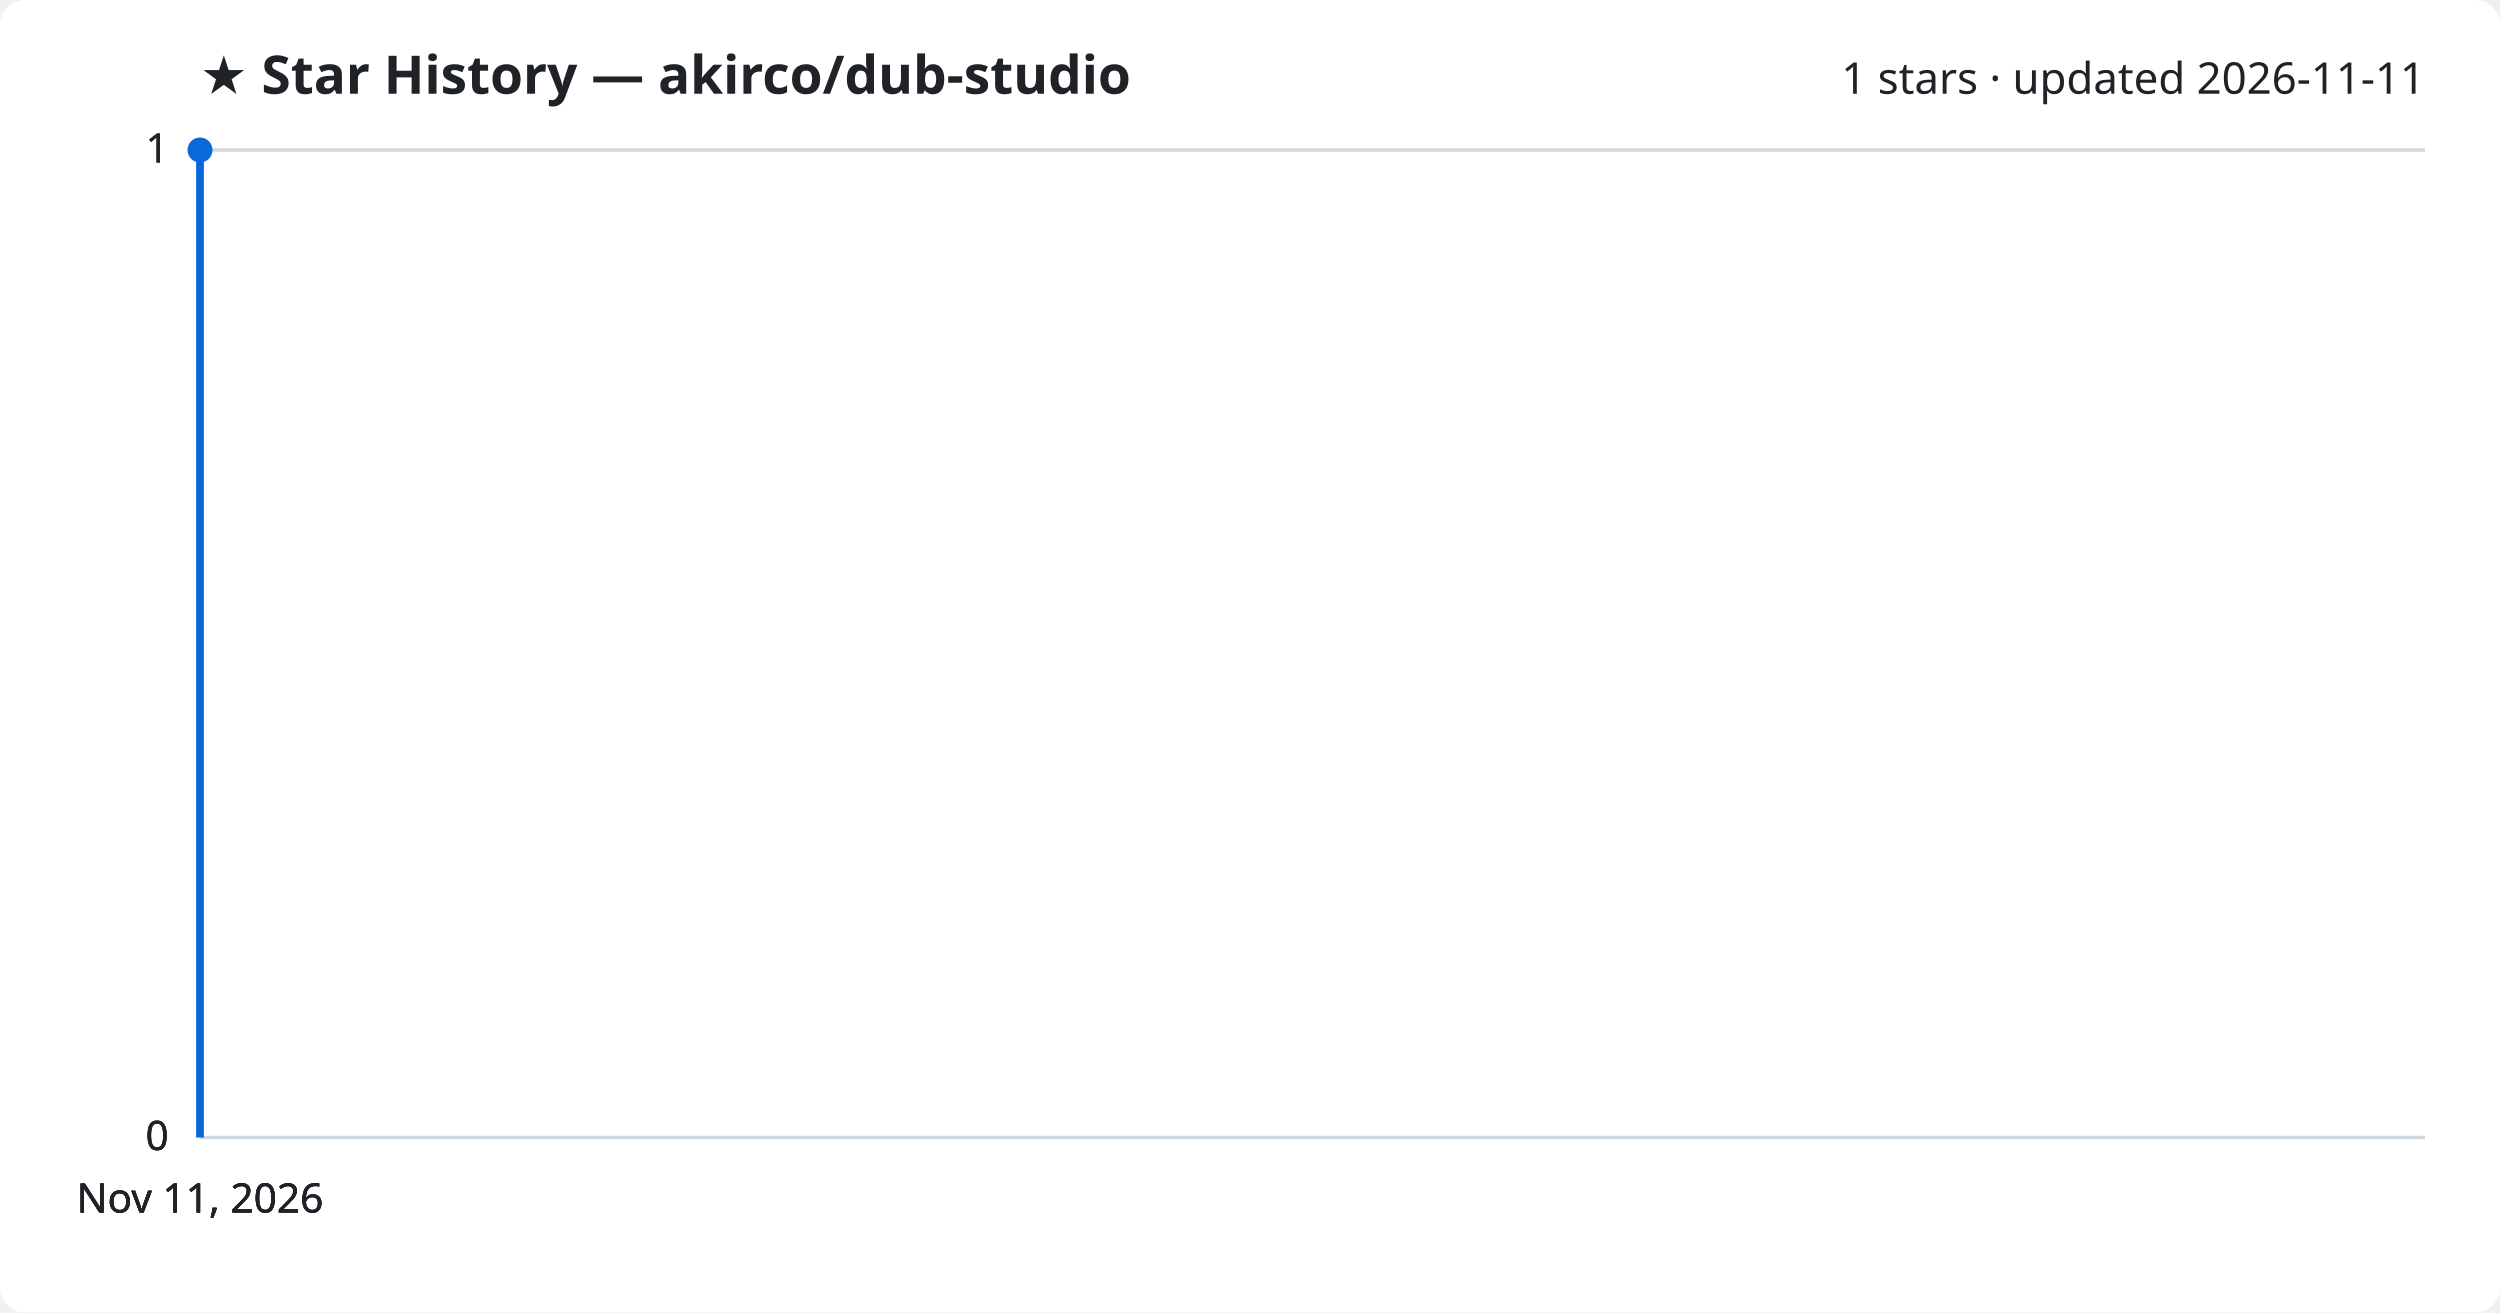
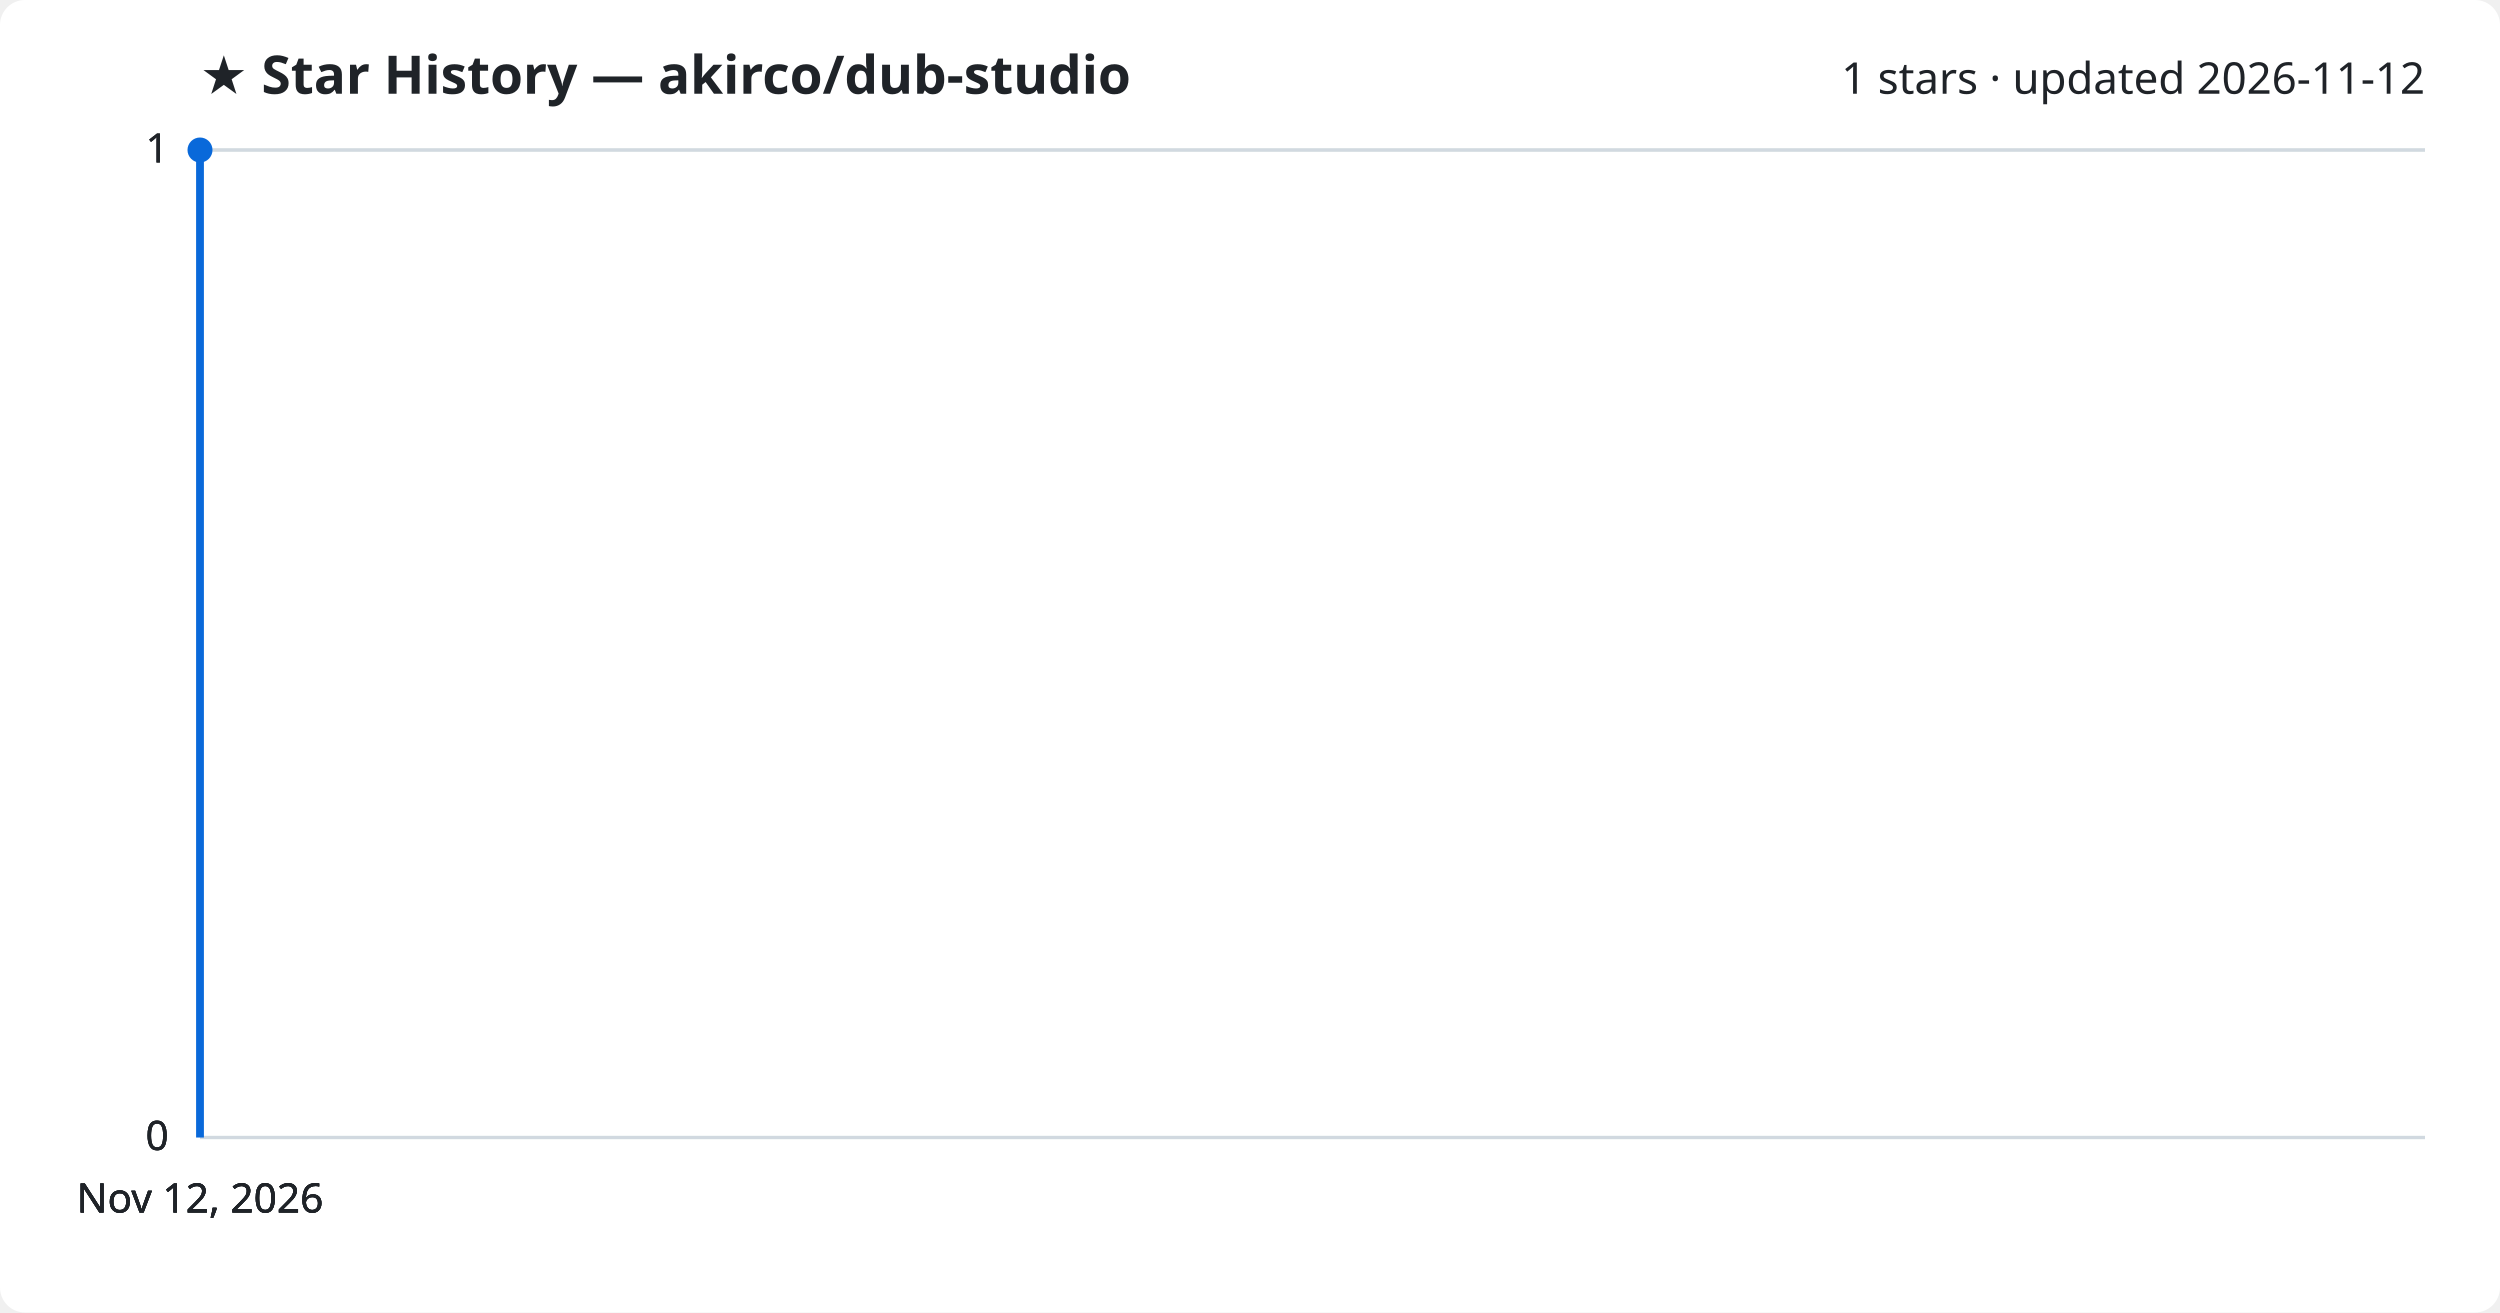
<svg xmlns="http://www.w3.org/2000/svg" viewBox="0 0 800 420" font-family="Segoe UI, sans-serif">
  <rect width="800" height="420" fill="#ffffff" rx="8" />
  <text x="64" y="30" fill="#1f2328" font-size="17" font-weight="700">★ Star History — akirco/dub-studio</text>
-   <text x="776" y="30" fill="#1f2328" font-size="14" text-anchor="end">1 stars · updated 2026-11-11</text>
+   <text x="776" y="30" fill="#1f2328" font-size="14" text-anchor="end">1 stars · updated 2026-11-12</text>
  <line x1="64" y1="364.0" x2="776" y2="364.0" stroke="#d1d9e0" stroke-width="1" />
  <text x="54" y="368.0" fill="#1f2328" font-size="13" text-anchor="end">0</text>
  <line x1="64" y1="364.0" x2="776" y2="364.0" stroke="#d1d9e0" stroke-width="1" />
  <text x="54" y="368.0" fill="#1f2328" font-size="13" text-anchor="end">0</text>
  <line x1="64" y1="364.0" x2="776" y2="364.0" stroke="#d1d9e0" stroke-width="1" />
  <text x="54" y="368.0" fill="#1f2328" font-size="13" text-anchor="end">0</text>
  <line x1="64" y1="48.0" x2="776" y2="48.0" stroke="#d1d9e0" stroke-width="1" />
  <text x="54" y="52.0" fill="#1f2328" font-size="13" text-anchor="end">1</text>
  <line x1="64" y1="48.0" x2="776" y2="48.0" stroke="#d1d9e0" stroke-width="1" />
  <text x="54" y="52.0" fill="#1f2328" font-size="13" text-anchor="end">1</text>
  <path d="M64.0,364.0 L64.0,48.0 L64.0,48.0" fill="none" stroke="#0969da" stroke-width="2.5" stroke-linejoin="round" />
  <circle cx="64.0" cy="48.0" r="4" fill="#0969da" />
-   <text x="64.0" y="388" fill="#1f2328" font-size="13" text-anchor="middle">Nov 11, 2026</text>
-   <text x="64.0" y="388" fill="#1f2328" font-size="13" text-anchor="middle">Nov 11, 2026</text>
-   <text x="64.0" y="388" fill="#1f2328" font-size="13" text-anchor="middle">Nov 11, 2026</text>
-   <text x="64.0" y="388" fill="#1f2328" font-size="13" text-anchor="middle">Nov 11, 2026</text>
+   <text x="64.0" y="388" fill="#1f2328" font-size="13" text-anchor="middle">Nov 12, 2026</text>
+   <text x="64.0" y="388" fill="#1f2328" font-size="13" text-anchor="middle">Nov 12, 2026</text>
+   <text x="64.0" y="388" fill="#1f2328" font-size="13" text-anchor="middle">Nov 12, 2026</text>
+   <text x="64.0" y="388" fill="#1f2328" font-size="13" text-anchor="middle">Nov 12, 2026</text>
</svg>
